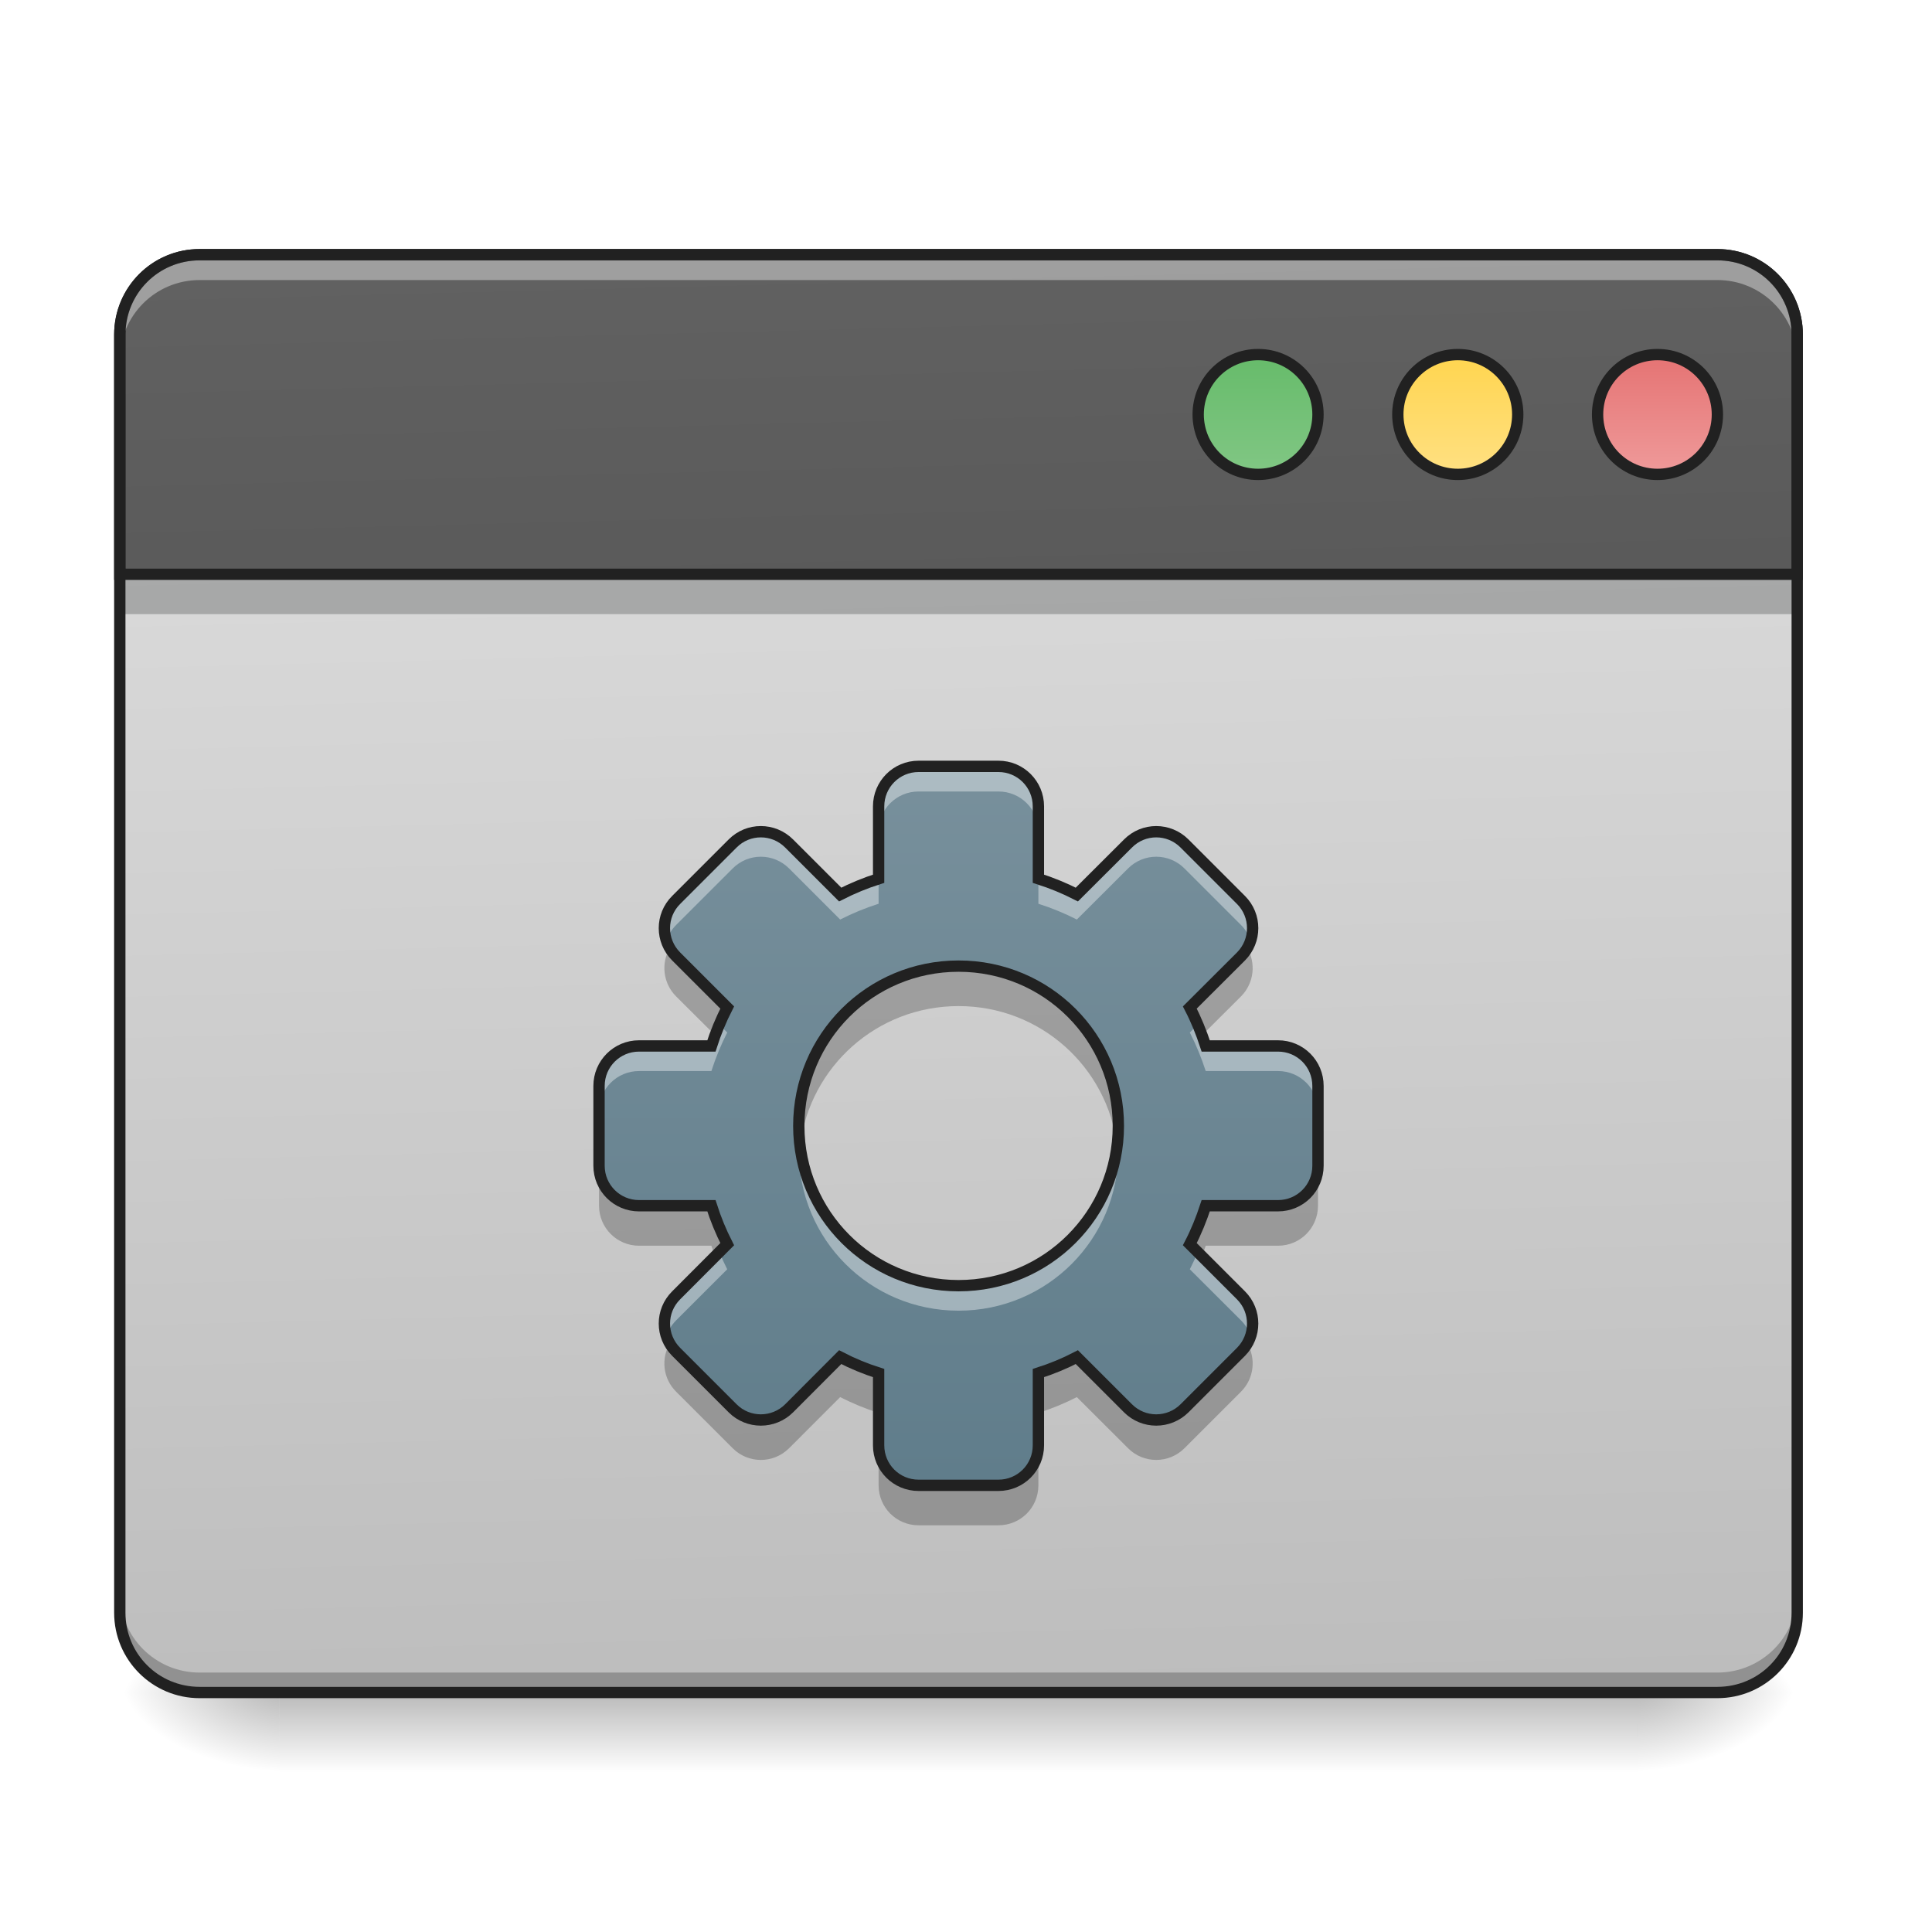
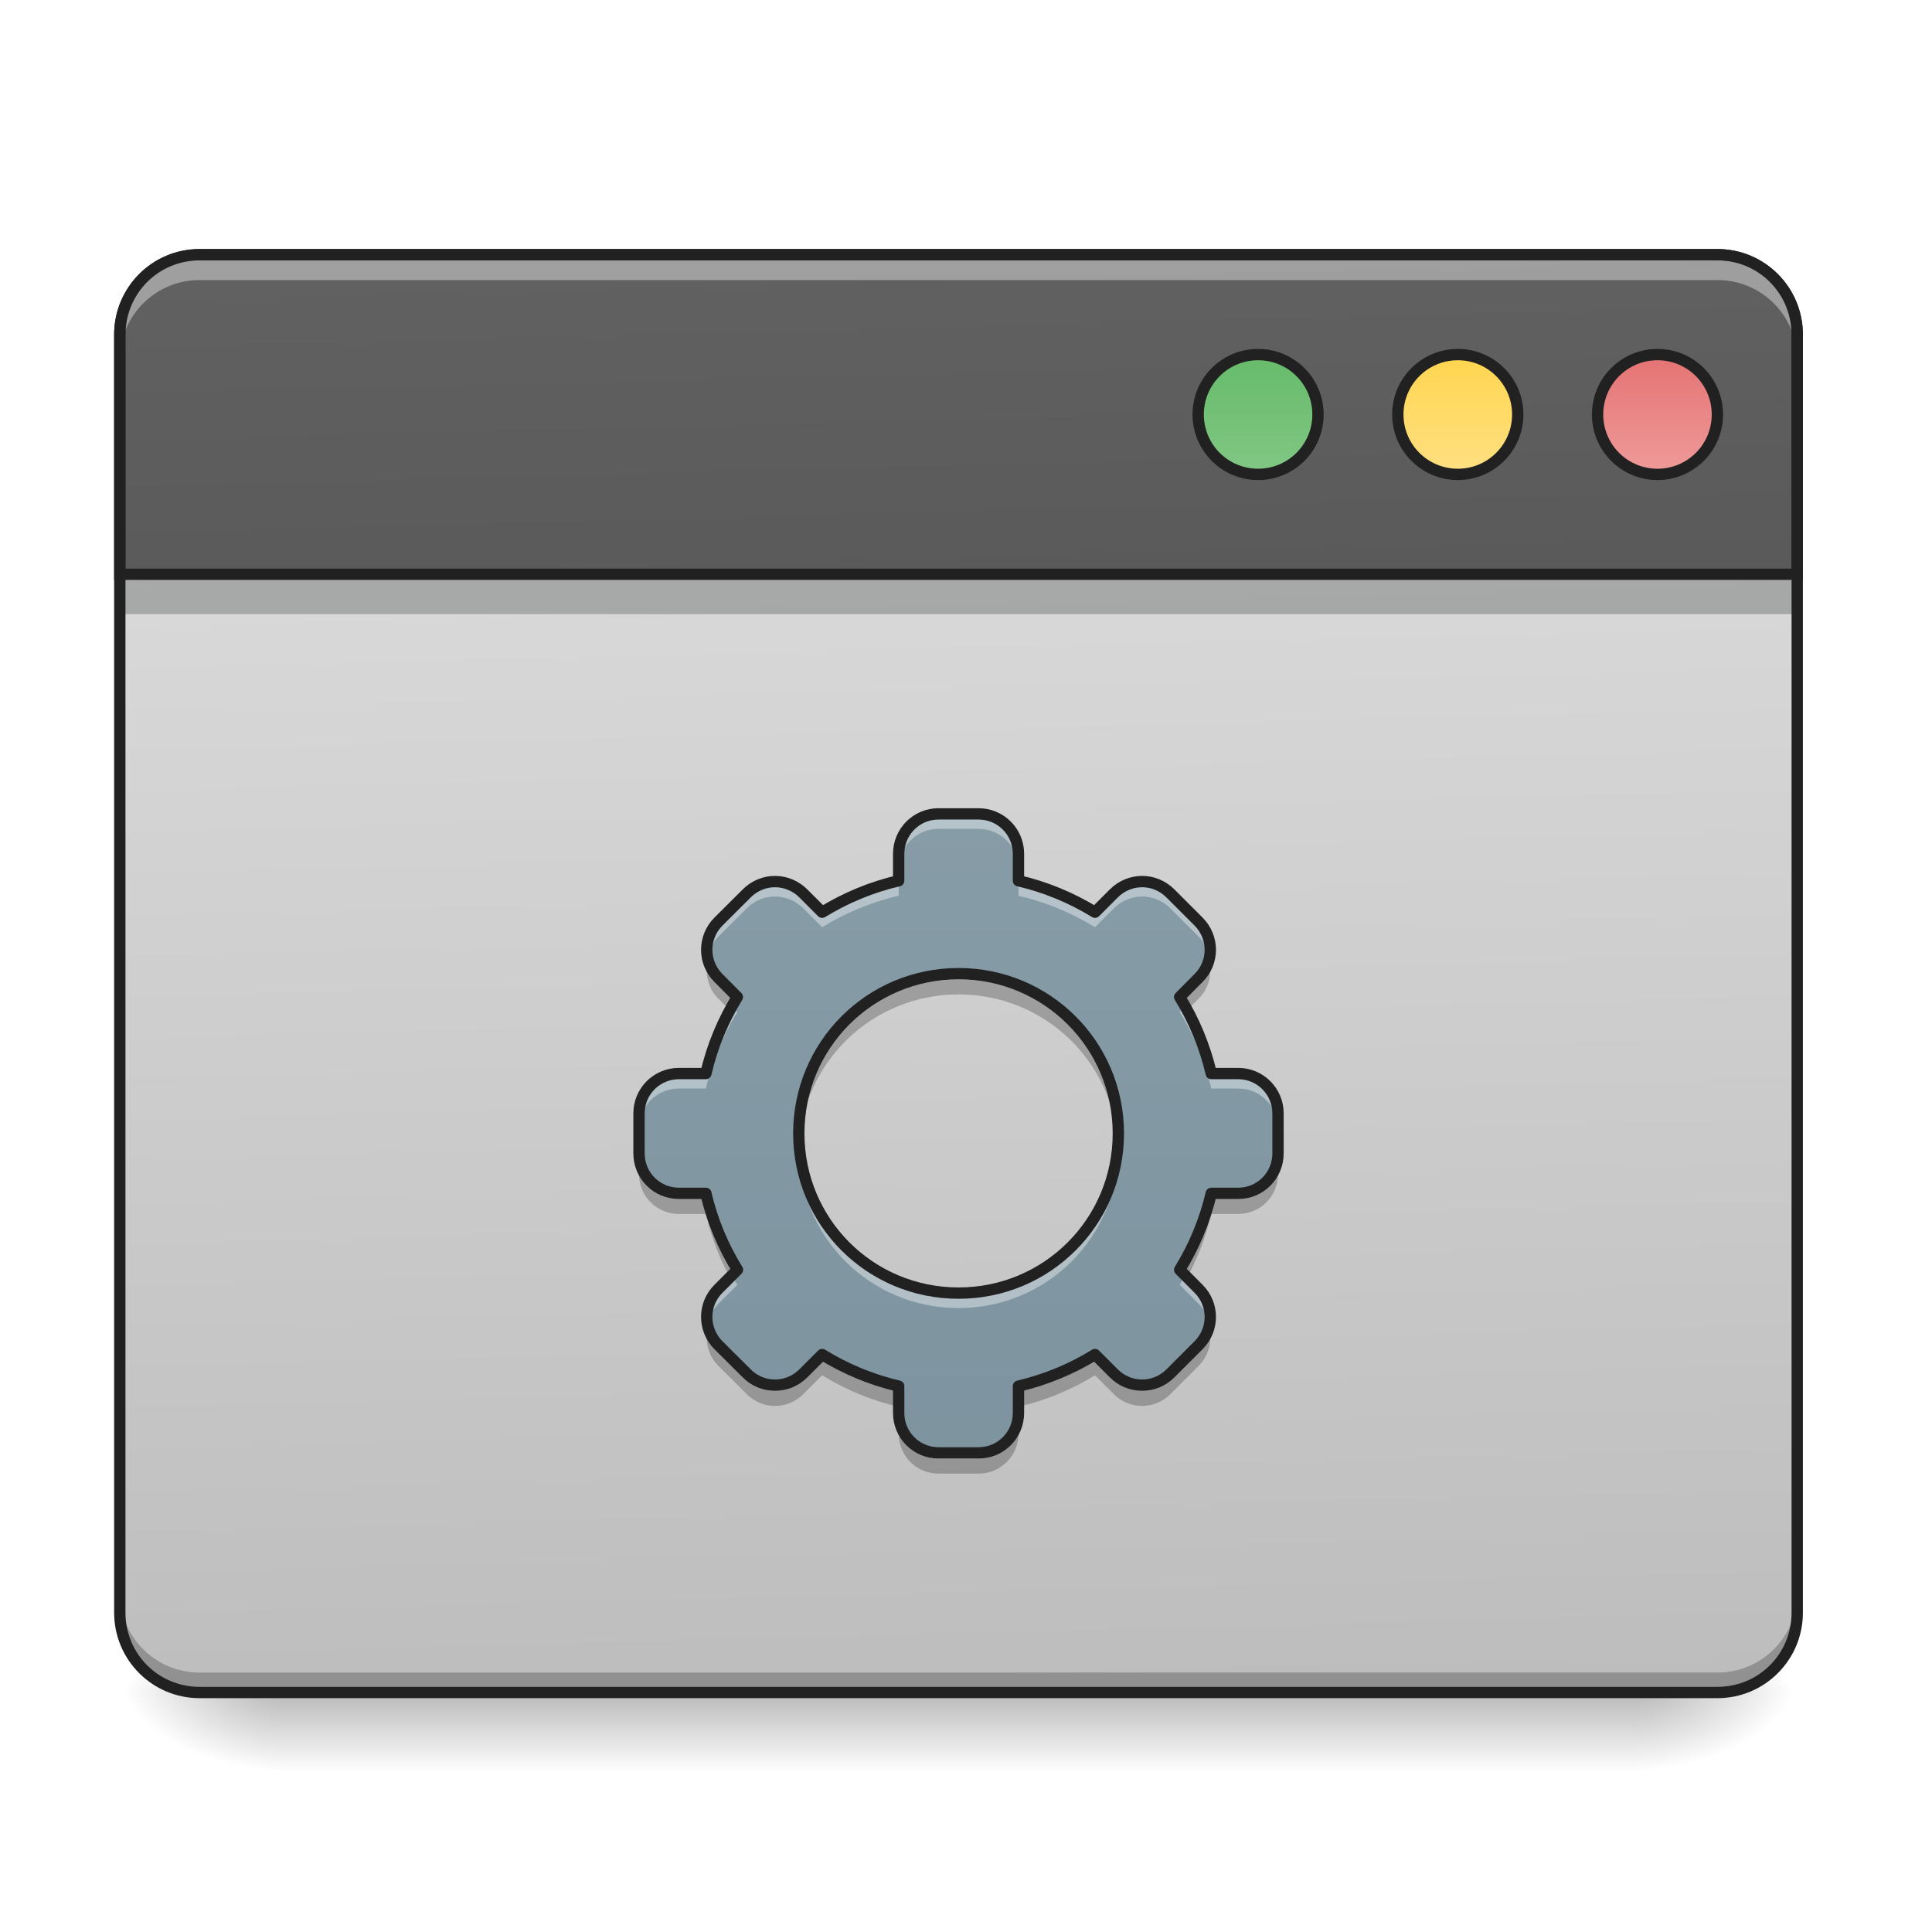
<svg xmlns="http://www.w3.org/2000/svg" width="64px" height="64px" viewBox="0 0 64 64" version="1.1">
  <defs>
    <linearGradient id="linear0" gradientUnits="userSpaceOnUse" x1="254" y1="233.5" x2="254" y2="254.667" gradientTransform="matrix(0.125012,0,0,0.125012,-0.00000763012,26.87757)">
      <stop offset="0" style="stop-color:rgb(0%,0%,0%);stop-opacity:0.275;" />
      <stop offset="1" style="stop-color:rgb(0%,0%,0%);stop-opacity:0;" />
    </linearGradient>
    <radialGradient id="radial0" gradientUnits="userSpaceOnUse" cx="450.909" cy="189.579" fx="450.909" fy="189.579" r="21.167" gradientTransform="matrix(0.000000348341,-0.156265,-0.281277,-0.000000203077,106.9074,127.1907)">
      <stop offset="0" style="stop-color:rgb(0%,0%,0%);stop-opacity:0.314;" />
      <stop offset="0.222" style="stop-color:rgb(0%,0%,0%);stop-opacity:0.275;" />
      <stop offset="1" style="stop-color:rgb(0%,0%,0%);stop-opacity:0;" />
    </radialGradient>
    <radialGradient id="radial1" gradientUnits="userSpaceOnUse" cx="450.909" cy="189.579" fx="450.909" fy="189.579" r="21.167" gradientTransform="matrix(-0.000000348341,0.156265,0.281277,0.000000203077,-43.40132,-15.05496)">
      <stop offset="0" style="stop-color:rgb(0%,0%,0%);stop-opacity:0.314;" />
      <stop offset="0.222" style="stop-color:rgb(0%,0%,0%);stop-opacity:0.275;" />
      <stop offset="1" style="stop-color:rgb(0%,0%,0%);stop-opacity:0;" />
    </radialGradient>
    <radialGradient id="radial2" gradientUnits="userSpaceOnUse" cx="450.909" cy="189.579" fx="450.909" fy="189.579" r="21.167" gradientTransform="matrix(-0.000000348341,-0.156265,0.281277,-0.000000203077,-43.40132,127.1907)">
      <stop offset="0" style="stop-color:rgb(0%,0%,0%);stop-opacity:0.314;" />
      <stop offset="0.222" style="stop-color:rgb(0%,0%,0%);stop-opacity:0.275;" />
      <stop offset="1" style="stop-color:rgb(0%,0%,0%);stop-opacity:0;" />
    </radialGradient>
    <radialGradient id="radial3" gradientUnits="userSpaceOnUse" cx="450.909" cy="189.579" fx="450.909" fy="189.579" r="21.167" gradientTransform="matrix(0.000000348341,0.156265,-0.281277,0.000000203077,106.9074,-15.05496)">
      <stop offset="0" style="stop-color:rgb(0%,0%,0%);stop-opacity:0.314;" />
      <stop offset="0.222" style="stop-color:rgb(0%,0%,0%);stop-opacity:0.275;" />
      <stop offset="1" style="stop-color:rgb(0%,0%,0%);stop-opacity:0;" />
    </radialGradient>
    <linearGradient id="linear1" gradientUnits="userSpaceOnUse" x1="306.917" y1="-25.792" x2="305.955" y2="-135.329" gradientTransform="matrix(0.150699,0,0,0.434824,-11.70803,67.2827)">
      <stop offset="0" style="stop-color:rgb(74.118%,74.118%,74.118%);stop-opacity:1;" />
      <stop offset="1" style="stop-color:rgb(87.843%,87.843%,87.843%);stop-opacity:1;" />
    </linearGradient>
    <linearGradient id="linear2" gradientUnits="userSpaceOnUse" x1="306.917" y1="-25.792" x2="305.955" y2="-135.329" gradientTransform="matrix(4.556143,0,0,13.14618,-353.9727,2034.18)">
      <stop offset="0" style="stop-color:rgb(25.882%,25.882%,25.882%);stop-opacity:1;" />
      <stop offset="1" style="stop-color:rgb(38.039%,38.039%,38.039%);stop-opacity:1;" />
    </linearGradient>
    <linearGradient id="linear3" gradientUnits="userSpaceOnUse" x1="349.25" y1="-158.083" x2="349.25" y2="-115.75" gradientTransform="matrix(0.749999,0,0,0.749999,71.43777,-2.479259)">
      <stop offset="0" style="stop-color:rgb(40%,73.333%,41.569%);stop-opacity:1;" />
      <stop offset="1" style="stop-color:rgb(50.588%,78.039%,51.765%);stop-opacity:1;" />
    </linearGradient>
    <linearGradient id="linear4" gradientUnits="userSpaceOnUse" x1="349.25" y1="-158.083" x2="349.25" y2="-115.75" gradientTransform="matrix(0.750001,0,0,0.750001,124.3537,-2.47902)">
      <stop offset="0" style="stop-color:rgb(100%,83.529%,30.98%);stop-opacity:1;" />
      <stop offset="1" style="stop-color:rgb(100%,87.843%,50.98%);stop-opacity:1;" />
    </linearGradient>
    <linearGradient id="linear5" gradientUnits="userSpaceOnUse" x1="349.25" y1="-158.083" x2="349.25" y2="-115.75" gradientTransform="matrix(0.75,0,0,0.75,177.2708,-2.479186)">
      <stop offset="0" style="stop-color:rgb(89.804%,45.098%,45.098%);stop-opacity:1;" />
      <stop offset="1" style="stop-color:rgb(93.725%,60.392%,60.392%);stop-opacity:1;" />
    </linearGradient>
-     <linearGradient id="linear6" gradientUnits="userSpaceOnUse" x1="254" y1="148.833" x2="254" y2="-41.667" gradientTransform="matrix(0.125012,0,0,0.125012,0.000000833413,30.3483)">
-       <stop offset="0" style="stop-color:rgb(37.647%,49.02%,54.51%);stop-opacity:1;" />
-       <stop offset="1" style="stop-color:rgb(47.059%,56.471%,61.176%);stop-opacity:1;" />
+     <linearGradient id="linear6" gradientUnits="userSpaceOnUse" x1="254" y1="214.044" x2="254" y2="-251.622" gradientTransform="matrix(0.125012,0,0,0.125012,0.000000825079,34.60193)">
+       <stop offset="0" style="stop-color:rgb(47.059%,56.471%,61.176%);stop-opacity:1;" />
+       <stop offset="1" style="stop-color:rgb(56.471%,64.314%,68.235%);stop-opacity:1;" />
    </linearGradient>
  </defs>
  <g id="surface1">
    <path style=" stroke:none;fill-rule:nonzero;fill:url(#linear0);" d="M 9.262 56.066 L 54.246 56.066 L 54.246 58.715 L 9.262 58.715 Z M 9.262 56.066 " />
    <path style=" stroke:none;fill-rule:nonzero;fill:url(#radial0);" d="M 54.246 56.066 L 59.535 56.066 L 59.535 53.422 L 54.246 53.422 Z M 54.246 56.066 " />
    <path style=" stroke:none;fill-rule:nonzero;fill:url(#radial1);" d="M 9.262 56.066 L 3.969 56.066 L 3.969 58.715 L 9.262 58.715 Z M 9.262 56.066 " />
    <path style=" stroke:none;fill-rule:nonzero;fill:url(#radial2);" d="M 9.262 56.066 L 3.969 56.066 L 3.969 53.422 L 9.262 53.422 Z M 9.262 56.066 " />
    <path style=" stroke:none;fill-rule:nonzero;fill:url(#radial3);" d="M 54.246 56.066 L 59.535 56.066 L 59.535 58.715 L 54.246 58.715 Z M 54.246 56.066 " />
    <path style=" stroke:none;fill-rule:nonzero;fill:url(#linear1);" d="M 6.613 8.438 L 56.891 8.438 C 58.352 8.438 59.535 9.621 59.535 11.086 L 59.535 53.422 C 59.535 54.883 58.352 56.066 56.891 56.066 L 6.613 56.066 C 5.152 56.066 3.969 54.883 3.969 53.422 L 3.969 11.086 C 3.969 9.621 5.152 8.438 6.613 8.438 Z M 6.613 8.438 " />
    <path style=" stroke:none;fill-rule:nonzero;fill:rgb(3.922%,5.098%,5.49%);fill-opacity:0.235;" d="M 3.969 19.023 L 59.535 19.023 L 59.535 20.344 L 3.969 20.344 Z M 3.969 19.023 " />
    <path style=" stroke:none;fill-rule:nonzero;fill:rgb(0%,0%,0%);fill-opacity:0.235;" d="M 6.613 56.094 C 5.148 56.094 3.969 54.914 3.969 53.449 L 3.969 52.762 C 3.969 54.227 5.148 55.406 6.613 55.406 L 56.891 55.406 C 58.355 55.406 59.535 54.227 59.535 52.762 L 59.535 53.449 C 59.535 54.914 58.355 56.094 56.891 56.094 Z M 6.613 56.094 " />
    <path style="fill-rule:nonzero;fill:url(#linear2);stroke-width:11.339;stroke-linecap:round;stroke-linejoin:miter;stroke:rgb(12.941%,12.941%,12.941%);stroke-opacity:1;stroke-miterlimit:4;" d="M 199.942 255.094 C 155.654 255.094 119.989 290.76 119.989 335.165 L 119.989 575.142 L 1799.946 575.142 L 1799.946 335.165 C 1799.946 290.76 1764.28 255.094 1719.993 255.094 Z M 199.942 255.094 " transform="matrix(0.0330761,0,0,0.0330761,0,0)" />
    <path style=" stroke:none;fill-rule:nonzero;fill:rgb(100%,100%,100%);fill-opacity:0.392;" d="M 6.613 8.59 C 5.148 8.59 3.969 9.77 3.969 11.238 L 3.969 11.926 C 3.969 10.457 5.148 9.277 6.613 9.277 L 56.891 9.277 C 58.355 9.277 59.535 10.457 59.535 11.926 L 59.535 11.238 C 59.535 9.77 58.355 8.59 56.891 8.59 Z M 6.613 8.59 " />
    <path style=" stroke:none;fill-rule:nonzero;fill:rgb(12.941%,12.941%,12.941%);fill-opacity:1;" d="M 6.613 8.25 C 5.047 8.25 3.781 9.52 3.781 11.086 L 3.781 53.422 C 3.781 54.988 5.047 56.254 6.613 56.254 L 56.891 56.254 C 58.457 56.254 59.723 54.988 59.723 53.422 L 59.723 11.086 C 59.723 9.52 58.457 8.25 56.891 8.25 Z M 6.613 8.625 L 56.891 8.625 C 58.258 8.625 59.348 9.719 59.348 11.086 L 59.348 53.422 C 59.348 54.789 58.258 55.879 56.891 55.879 L 6.613 55.879 C 5.25 55.879 4.156 54.789 4.156 53.422 L 4.156 11.086 C 4.156 9.719 5.25 8.625 6.613 8.625 Z M 6.613 8.625 " />
    <path style="fill-rule:nonzero;fill:url(#linear3);stroke-width:3;stroke-linecap:round;stroke-linejoin:miter;stroke:rgb(12.941%,12.941%,12.941%);stroke-opacity:1;stroke-miterlimit:4;" d="M 333.374 -121.04 C 342.155 -121.04 349.248 -113.947 349.248 -105.167 C 349.248 -96.386 342.155 -89.293 333.374 -89.293 C 324.594 -89.293 317.501 -96.386 317.501 -105.167 C 317.501 -113.947 324.594 -121.04 333.374 -121.04 Z M 333.374 -121.04 " transform="matrix(0.125012,0,0,0.125012,0,26.87757)" />
    <path style="fill-rule:nonzero;fill:url(#linear4);stroke-width:3;stroke-linecap:round;stroke-linejoin:miter;stroke:rgb(12.941%,12.941%,12.941%);stroke-opacity:1;stroke-miterlimit:4;" d="M 386.307 -121.04 C 395.056 -121.04 402.18 -113.947 402.18 -105.167 C 402.18 -96.386 395.056 -89.293 386.307 -89.293 C 377.526 -89.293 370.402 -96.386 370.402 -105.167 C 370.402 -113.947 377.526 -121.04 386.307 -121.04 Z M 386.307 -121.04 " transform="matrix(0.125012,0,0,0.125012,0,26.87757)" />
    <path style="fill-rule:nonzero;fill:url(#linear5);stroke-width:3;stroke-linecap:round;stroke-linejoin:miter;stroke:rgb(12.941%,12.941%,12.941%);stroke-opacity:1;stroke-miterlimit:4;" d="M 439.208 -121.04 C 447.988 -121.04 455.082 -113.947 455.082 -105.167 C 455.082 -96.386 447.988 -89.293 439.208 -89.293 C 430.428 -89.293 423.335 -96.386 423.335 -105.167 C 423.335 -113.947 430.428 -121.04 439.208 -121.04 Z M 439.208 -121.04 " transform="matrix(0.125012,0,0,0.125012,0,26.87757)" />
-     <path style=" stroke:none;fill-rule:nonzero;fill:url(#linear6);" d="M 30.43 25.387 C 29.695 25.387 29.105 25.98 29.105 26.711 L 29.105 29.109 C 28.664 29.25 28.238 29.426 27.832 29.633 L 26.141 27.941 C 25.621 27.422 24.785 27.422 24.27 27.941 L 22.398 29.812 C 21.879 30.328 21.879 31.164 22.398 31.684 L 24.09 33.375 C 23.883 33.781 23.707 34.207 23.566 34.648 L 21.168 34.648 C 20.438 34.648 19.844 35.238 19.844 35.973 L 19.844 38.617 C 19.844 39.352 20.438 39.941 21.168 39.941 L 23.566 39.941 C 23.707 40.383 23.883 40.809 24.09 41.215 L 22.398 42.91 C 21.879 43.426 21.879 44.262 22.398 44.781 L 24.27 46.652 C 24.785 47.168 25.621 47.168 26.141 46.652 L 27.832 44.957 C 28.238 45.168 28.664 45.344 29.105 45.484 L 29.105 47.879 C 29.105 48.613 29.695 49.203 30.43 49.203 L 33.074 49.203 C 33.809 49.203 34.398 48.613 34.398 47.879 L 34.398 45.484 C 34.84 45.344 35.266 45.168 35.672 44.957 L 37.367 46.652 C 37.883 47.168 38.719 47.168 39.238 46.652 L 41.109 44.781 C 41.625 44.262 41.625 43.426 41.109 42.91 L 39.414 41.215 C 39.625 40.809 39.797 40.383 39.941 39.941 L 42.336 39.941 C 43.07 39.941 43.66 39.352 43.66 38.617 L 43.66 35.973 C 43.66 35.238 43.07 34.648 42.336 34.648 L 39.941 34.648 C 39.797 34.207 39.625 33.781 39.414 33.375 L 41.109 31.684 C 41.625 31.164 41.625 30.328 41.109 29.812 L 39.238 27.941 C 38.719 27.422 37.883 27.422 37.367 27.941 L 35.672 29.633 C 35.266 29.426 34.84 29.25 34.398 29.109 L 34.398 26.711 C 34.398 25.98 33.809 25.387 33.074 25.387 Z M 31.754 32.004 C 34.684 32.004 37.047 34.363 37.047 37.297 C 37.047 40.227 34.684 42.59 31.754 42.59 C 28.82 42.59 26.461 40.227 26.461 37.297 C 26.461 34.363 28.82 32.004 31.754 32.004 Z M 31.754 32.004 " />
-     <path style=" stroke:none;fill-rule:nonzero;fill:rgb(100%,100%,100%);fill-opacity:0.392;" d="M 30.43 25.387 C 29.695 25.387 29.105 25.98 29.105 26.711 L 29.105 27.539 C 29.105 26.809 29.695 26.219 30.43 26.219 L 33.074 26.219 C 33.809 26.219 34.398 26.809 34.398 27.539 L 34.398 26.711 C 34.398 25.98 33.809 25.387 33.074 25.387 Z M 25.203 27.551 C 24.867 27.551 24.527 27.68 24.27 27.941 L 22.398 29.812 C 22.031 30.18 21.926 30.703 22.074 31.16 C 22.141 30.973 22.246 30.793 22.398 30.641 L 24.27 28.77 C 24.785 28.25 25.621 28.25 26.141 28.77 L 27.832 30.461 C 28.238 30.254 28.664 30.078 29.105 29.938 L 29.105 29.109 C 28.664 29.25 28.238 29.426 27.832 29.633 L 26.141 27.941 C 25.879 27.68 25.543 27.551 25.203 27.551 Z M 38.301 27.551 C 37.965 27.551 37.625 27.68 37.367 27.941 L 35.672 29.633 C 35.266 29.426 34.84 29.25 34.398 29.109 L 34.398 29.938 C 34.84 30.078 35.266 30.254 35.672 30.461 L 37.367 28.77 C 37.883 28.25 38.719 28.25 39.238 28.77 L 41.109 30.641 C 41.262 30.793 41.367 30.973 41.43 31.16 C 41.582 30.703 41.477 30.18 41.109 29.812 L 39.238 27.941 C 38.977 27.68 38.641 27.551 38.301 27.551 Z M 39.68 33.941 L 39.414 34.203 C 39.625 34.613 39.797 35.039 39.941 35.48 L 42.336 35.48 C 43.07 35.48 43.66 36.07 43.66 36.801 L 43.66 35.973 C 43.66 35.238 43.07 34.648 42.336 34.648 L 39.941 34.648 C 39.863 34.41 39.777 34.172 39.68 33.941 Z M 23.828 33.941 C 23.73 34.172 23.645 34.41 23.566 34.648 L 21.168 34.648 C 20.438 34.648 19.844 35.238 19.844 35.973 L 19.844 36.801 C 19.844 36.07 20.438 35.48 21.168 35.48 L 23.566 35.48 C 23.707 35.039 23.883 34.613 24.09 34.203 Z M 26.477 37.711 C 26.465 37.848 26.461 37.984 26.461 38.125 C 26.461 41.059 28.82 43.418 31.754 43.418 C 34.684 43.418 37.047 41.059 37.047 38.125 C 37.047 37.984 37.039 37.848 37.027 37.711 C 36.82 40.445 34.547 42.59 31.754 42.59 C 28.961 42.59 26.688 40.445 26.477 37.711 Z M 23.828 41.48 L 22.398 42.91 C 22.031 43.277 21.926 43.801 22.074 44.258 C 22.141 44.07 22.246 43.891 22.398 43.738 L 24.09 42.047 C 23.996 41.859 23.91 41.672 23.828 41.48 Z M 39.68 41.48 C 39.598 41.672 39.508 41.859 39.414 42.047 L 41.109 43.738 C 41.262 43.891 41.367 44.07 41.43 44.258 C 41.582 43.801 41.477 43.277 41.109 42.91 Z M 39.68 41.48 " />
-     <path style=" stroke:none;fill-rule:nonzero;fill:rgb(0%,0%,0%);fill-opacity:0.235;" d="M 22.195 31.391 C 21.891 31.902 21.957 32.566 22.398 33.008 L 23.68 34.285 C 23.797 33.961 23.934 33.648 24.09 33.344 L 22.398 31.648 C 22.32 31.57 22.25 31.484 22.195 31.391 Z M 41.309 31.391 C 41.254 31.484 41.188 31.57 41.109 31.648 L 39.414 33.344 C 39.57 33.648 39.707 33.961 39.828 34.285 L 41.109 33.008 C 41.547 32.566 41.613 31.902 41.309 31.391 Z M 31.754 31.973 C 28.82 31.973 26.461 34.332 26.461 37.262 C 26.461 37.492 26.477 37.719 26.504 37.941 C 26.836 35.332 29.051 33.328 31.754 33.328 C 34.457 33.328 36.672 35.332 37.004 37.941 C 37.031 37.719 37.047 37.492 37.047 37.262 C 37.047 34.332 34.684 31.973 31.754 31.973 Z M 19.844 38.586 L 19.844 39.941 C 19.844 40.676 20.438 41.266 21.168 41.266 L 23.566 41.266 C 23.602 41.375 23.641 41.484 23.68 41.594 L 24.09 41.184 C 23.883 40.777 23.707 40.352 23.566 39.91 L 21.168 39.91 C 20.438 39.91 19.844 39.32 19.844 38.586 Z M 43.66 38.586 C 43.66 39.32 43.07 39.91 42.336 39.91 L 39.941 39.91 C 39.797 40.352 39.625 40.777 39.414 41.184 L 39.828 41.594 C 39.867 41.484 39.906 41.375 39.941 41.266 L 42.336 41.266 C 43.07 41.266 43.66 40.676 43.66 39.941 Z M 22.195 44.488 C 21.891 45 21.957 45.664 22.398 46.102 L 24.27 47.973 C 24.785 48.492 25.621 48.492 26.141 47.973 L 27.832 46.281 C 28.238 46.488 28.664 46.664 29.105 46.805 L 29.105 45.449 C 28.664 45.309 28.238 45.133 27.832 44.926 L 26.141 46.617 C 25.621 47.137 24.785 47.137 24.27 46.617 L 22.398 44.746 C 22.32 44.668 22.25 44.582 22.195 44.488 Z M 41.309 44.488 C 41.254 44.582 41.188 44.668 41.109 44.746 L 39.238 46.617 C 38.719 47.137 37.883 47.137 37.367 46.617 L 35.672 44.926 C 35.266 45.133 34.84 45.309 34.398 45.449 L 34.398 46.805 C 34.84 46.664 35.266 46.488 35.672 46.281 L 37.367 47.973 C 37.883 48.492 38.719 48.492 39.238 47.973 L 41.109 46.102 C 41.547 45.664 41.613 45 41.309 44.488 Z M 29.105 47.848 L 29.105 49.203 C 29.105 49.938 29.695 50.527 30.43 50.527 L 33.074 50.527 C 33.809 50.527 34.398 49.938 34.398 49.203 L 34.398 47.848 C 34.398 48.582 33.809 49.172 33.074 49.172 L 30.43 49.172 C 29.695 49.172 29.105 48.582 29.105 47.848 Z M 29.105 47.848 " />
-     <path style="fill:none;stroke-width:3;stroke-linecap:round;stroke-linejoin:miter;stroke:rgb(12.941%,12.941%,12.941%);stroke-opacity:1;stroke-miterlimit:4;" d="M 243.414 -11.926 C 237.54 -11.926 232.822 -7.176 232.822 -1.333 L 232.822 17.853 C 229.291 18.978 225.885 20.384 222.635 22.04 L 209.105 8.51 C 204.949 4.354 198.262 4.354 194.138 8.51 L 179.17 23.477 C 175.015 27.602 175.015 34.289 179.17 38.445 L 192.7 51.975 C 191.044 55.224 189.638 58.63 188.513 62.161 L 169.328 62.161 C 163.484 62.161 158.735 66.879 158.735 72.754 L 158.735 93.908 C 158.735 99.782 163.484 104.501 169.328 104.501 L 188.513 104.501 C 189.638 108.032 191.044 111.438 192.7 114.687 L 179.17 128.248 C 175.015 132.373 175.015 139.06 179.17 143.216 L 194.138 158.183 C 198.262 162.308 204.949 162.308 209.105 158.183 L 222.635 144.622 C 225.885 146.309 229.291 147.715 232.822 148.84 L 232.822 167.995 C 232.822 173.869 237.54 178.587 243.414 178.587 L 264.568 178.587 C 270.443 178.587 275.161 173.869 275.161 167.995 L 275.161 148.84 C 278.692 147.715 282.098 146.309 285.348 144.622 L 298.909 158.183 C 303.034 162.308 309.72 162.308 313.876 158.183 L 328.844 143.216 C 332.968 139.06 332.968 132.373 328.844 128.248 L 315.282 114.687 C 316.97 111.438 318.345 108.032 319.501 104.501 L 338.655 104.501 C 344.53 104.501 349.248 99.782 349.248 93.908 L 349.248 72.754 C 349.248 66.879 344.53 62.161 338.655 62.161 L 319.501 62.161 C 318.345 58.63 316.97 55.224 315.282 51.975 L 328.844 38.445 C 332.968 34.289 332.968 27.602 328.844 23.477 L 313.876 8.51 C 309.72 4.354 303.034 4.354 298.909 8.51 L 285.348 22.04 C 282.098 20.384 278.692 18.978 275.161 17.853 L 275.161 -1.333 C 275.161 -7.176 270.443 -11.926 264.568 -11.926 Z M 254.007 41.007 C 277.442 41.007 296.347 59.88 296.347 83.347 C 296.347 106.782 277.442 125.686 254.007 125.686 C 230.54 125.686 211.667 106.782 211.667 83.347 C 211.667 59.88 230.54 41.007 254.007 41.007 Z M 254.007 41.007 " transform="matrix(0.125012,0,0,0.125012,0,26.87757)" />
+     <path style=" stroke:none;fill-rule:nonzero;fill:url(#linear6);" d="M 31.09 26.961 C 30.359 26.961 29.77 27.551 29.77 28.285 L 29.77 29.176 C 28.859 29.387 28.008 29.746 27.234 30.219 L 26.609 29.594 C 26.348 29.336 26.012 29.203 25.672 29.203 C 25.332 29.203 24.996 29.336 24.738 29.594 L 23.801 30.527 C 23.281 31.047 23.281 31.883 23.801 32.398 L 24.426 33.027 C 23.953 33.797 23.594 34.652 23.383 35.562 L 22.492 35.562 C 21.758 35.562 21.168 36.152 21.168 36.883 L 21.168 38.207 C 21.168 38.941 21.758 39.531 22.492 39.531 L 23.383 39.531 C 23.594 40.438 23.953 41.293 24.43 42.062 L 23.801 42.691 C 23.281 43.207 23.281 44.043 23.801 44.562 L 24.738 45.496 C 25.254 46.016 26.09 46.016 26.609 45.496 L 27.234 44.871 C 28.008 45.348 28.859 45.703 29.77 45.918 L 29.77 46.805 C 29.77 47.539 30.359 48.129 31.09 48.129 L 32.414 48.129 C 33.148 48.129 33.738 47.539 33.738 46.805 L 33.738 45.918 C 34.648 45.703 35.5 45.348 36.273 44.871 L 36.898 45.496 C 37.418 46.016 38.25 46.016 38.77 45.496 L 39.703 44.562 C 40.223 44.043 40.223 43.207 39.703 42.691 L 39.078 42.062 C 39.555 41.293 39.91 40.438 40.125 39.531 L 41.016 39.531 C 41.746 39.531 42.336 38.941 42.336 38.207 L 42.336 36.883 C 42.336 36.152 41.746 35.562 41.016 35.562 L 40.125 35.562 C 39.91 34.652 39.555 33.797 39.078 33.027 L 39.703 32.398 C 40.223 31.883 40.223 31.047 39.703 30.527 L 38.77 29.594 C 38.512 29.336 38.172 29.203 37.836 29.203 C 37.496 29.203 37.156 29.336 36.898 29.594 L 36.273 30.219 C 35.5 29.746 34.648 29.387 33.738 29.176 L 33.738 28.285 C 33.738 27.551 33.148 26.961 32.414 26.961 Z M 31.754 32.254 C 34.684 32.254 37.047 34.613 37.047 37.547 C 37.047 40.477 34.684 42.836 31.754 42.836 C 28.82 42.836 26.461 40.477 26.461 37.547 C 26.461 34.613 28.82 32.254 31.754 32.254 Z M 31.754 32.254 " />
+     <path style=" stroke:none;fill-rule:nonzero;fill:rgb(100%,100%,100%);fill-opacity:0.392;" d="M 31.09 27.125 C 30.359 27.125 29.77 27.715 29.77 28.449 L 29.77 28.781 C 29.77 28.047 30.359 27.457 31.09 27.457 L 32.414 27.457 C 33.148 27.457 33.738 28.047 33.738 28.781 L 33.738 28.449 C 33.738 27.715 33.148 27.125 32.414 27.125 Z M 29.77 29.34 C 28.859 29.555 28.008 29.91 27.234 30.387 L 26.609 29.758 C 26.348 29.5 26.012 29.371 25.672 29.371 C 25.332 29.371 24.996 29.5 24.738 29.758 L 23.801 30.695 C 23.5 30.996 23.375 31.402 23.422 31.797 C 23.457 31.516 23.586 31.242 23.801 31.023 L 24.738 30.09 C 24.996 29.832 25.332 29.699 25.672 29.699 C 26.012 29.699 26.348 29.832 26.609 30.09 L 27.234 30.715 C 28.008 30.242 28.859 29.883 29.77 29.672 Z M 33.738 29.34 L 33.738 29.672 C 34.648 29.883 35.5 30.242 36.273 30.715 L 36.898 30.09 C 37.156 29.832 37.496 29.699 37.836 29.699 C 38.172 29.699 38.512 29.832 38.77 30.09 L 39.703 31.023 C 39.922 31.242 40.047 31.516 40.082 31.797 C 40.133 31.402 40.008 30.996 39.703 30.695 L 38.77 29.758 C 38.512 29.5 38.172 29.371 37.836 29.371 C 37.496 29.371 37.156 29.5 36.898 29.758 L 36.273 30.387 C 35.5 29.91 34.648 29.555 33.738 29.34 Z M 24.305 33.398 C 23.891 34.117 23.578 34.898 23.383 35.727 L 22.492 35.727 C 21.758 35.727 21.168 36.316 21.168 37.051 L 21.168 37.379 C 21.168 36.648 21.758 36.059 22.492 36.059 L 23.383 36.059 C 23.594 35.148 23.953 34.293 24.426 33.523 Z M 39.203 33.398 L 39.078 33.523 C 39.555 34.293 39.91 35.148 40.125 36.059 L 41.016 36.059 C 41.746 36.059 42.336 36.648 42.336 37.379 L 42.336 37.051 C 42.336 36.316 41.746 35.727 41.016 35.727 L 40.125 35.727 C 39.93 34.898 39.617 34.117 39.203 33.398 Z M 26.465 37.875 C 26.461 37.93 26.461 37.984 26.461 38.043 C 26.461 40.973 28.82 43.332 31.754 43.332 C 34.684 43.332 37.047 40.973 37.047 38.043 C 37.047 37.984 37.043 37.93 37.043 37.875 C 36.957 40.73 34.629 43.004 31.754 43.004 C 28.875 43.004 26.551 40.73 26.465 37.875 Z M 24.305 42.352 L 23.801 42.855 C 23.5 43.156 23.375 43.566 23.422 43.957 C 23.457 43.676 23.586 43.402 23.801 43.188 L 24.43 42.559 C 24.387 42.492 24.344 42.422 24.305 42.352 Z M 39.203 42.352 C 39.16 42.422 39.121 42.492 39.078 42.559 L 39.703 43.188 C 39.922 43.402 40.047 43.676 40.082 43.957 C 40.133 43.566 40.008 43.156 39.703 42.855 Z M 39.203 42.352 " />
+     <path style=" stroke:none;fill-rule:nonzero;fill:rgb(0%,0%,0%);fill-opacity:0.235;" d="M 23.438 31.902 C 23.355 32.32 23.477 32.766 23.801 33.086 L 24.246 33.531 C 24.305 33.426 24.363 33.32 24.426 33.219 L 23.801 32.59 C 23.605 32.395 23.484 32.156 23.438 31.902 Z M 40.07 31.902 C 40.023 32.156 39.902 32.395 39.703 32.59 L 39.078 33.219 C 39.141 33.32 39.203 33.426 39.262 33.531 L 39.703 33.086 C 40.027 32.766 40.148 32.32 40.07 31.902 Z M 31.754 32.445 C 28.82 32.445 26.461 34.805 26.461 37.734 C 26.461 37.82 26.465 37.902 26.465 37.984 C 26.594 35.168 28.906 32.941 31.754 32.941 C 34.602 32.941 36.91 35.168 37.039 37.984 C 37.043 37.902 37.047 37.82 37.047 37.734 C 37.047 34.805 34.684 32.445 31.754 32.445 Z M 21.168 38.398 L 21.168 38.895 C 21.168 39.625 21.758 40.215 22.492 40.215 L 23.383 40.215 C 23.566 41.004 23.859 41.75 24.246 42.438 L 24.43 42.254 C 23.953 41.484 23.594 40.629 23.383 39.719 L 22.492 39.719 C 21.758 39.719 21.168 39.129 21.168 38.398 Z M 42.336 38.398 C 42.336 39.129 41.746 39.719 41.016 39.719 L 40.125 39.719 C 39.91 40.629 39.555 41.484 39.078 42.254 L 39.262 42.438 C 39.645 41.75 39.938 41.004 40.125 40.215 L 41.016 40.215 C 41.746 40.215 42.336 39.625 42.336 38.895 Z M 23.438 44.066 C 23.355 44.48 23.477 44.926 23.801 45.25 L 24.738 46.184 C 25.254 46.703 26.09 46.703 26.609 46.184 L 27.234 45.559 C 28.008 46.031 28.859 46.391 29.77 46.602 L 29.77 46.105 C 28.859 45.895 28.008 45.535 27.234 45.062 L 26.609 45.688 C 26.09 46.207 25.254 46.207 24.738 45.688 L 23.801 44.754 C 23.605 44.559 23.484 44.316 23.438 44.066 Z M 40.07 44.066 C 40.023 44.316 39.902 44.559 39.703 44.754 L 38.77 45.688 C 38.25 46.207 37.418 46.207 36.898 45.688 L 36.273 45.062 C 35.5 45.535 34.648 45.895 33.738 46.105 L 33.738 46.602 C 34.648 46.391 35.5 46.031 36.273 45.559 L 36.898 46.184 C 37.418 46.703 38.25 46.703 38.77 46.184 L 39.703 45.25 C 40.027 44.926 40.148 44.48 40.07 44.066 Z M 29.77 46.996 L 29.77 47.492 C 29.77 48.227 30.359 48.816 31.09 48.816 L 32.414 48.816 C 33.148 48.816 33.738 48.227 33.738 47.492 L 33.738 46.996 C 33.738 47.73 33.148 48.32 32.414 48.32 L 31.09 48.32 C 30.359 48.32 29.77 47.73 29.77 46.996 Z M 29.77 46.996 " />
+     <path style="fill:none;stroke-width:3;stroke-linecap:round;stroke-linejoin:round;stroke:rgb(12.941%,12.941%,12.941%);stroke-opacity:1;stroke-miterlimit:4;" d="M 248.695 0.667 C 242.852 0.667 238.134 5.385 238.134 11.26 L 238.134 18.384 C 230.853 20.071 224.041 22.946 217.854 26.727 L 212.855 21.727 C 210.761 19.665 208.074 18.603 205.355 18.603 C 202.637 18.603 199.95 19.665 197.887 21.727 L 190.388 29.195 C 186.232 33.351 186.232 40.038 190.388 44.163 L 195.388 49.194 C 191.607 55.349 188.732 62.192 187.045 69.473 L 179.92 69.473 C 174.046 69.473 169.328 74.191 169.328 80.034 L 169.328 90.627 C 169.328 96.502 174.046 101.22 179.92 101.22 L 187.045 101.22 C 188.732 108.469 191.607 115.312 195.419 121.468 L 190.388 126.499 C 186.232 130.623 186.232 137.31 190.388 141.466 L 197.887 148.934 C 202.012 153.09 208.699 153.09 212.855 148.934 L 217.854 143.934 C 224.041 147.747 230.853 150.59 238.134 152.309 L 238.134 159.402 C 238.134 165.276 242.852 169.994 248.695 169.994 L 259.288 169.994 C 265.162 169.994 269.88 165.276 269.88 159.402 L 269.88 152.309 C 277.161 150.59 283.973 147.747 290.16 143.934 L 295.159 148.934 C 299.315 153.09 305.971 153.09 310.127 148.934 L 317.595 141.466 C 321.751 137.31 321.751 130.623 317.595 126.499 L 312.595 121.468 C 316.407 115.312 319.251 108.469 320.969 101.22 L 328.094 101.22 C 333.937 101.22 338.655 96.502 338.655 90.627 L 338.655 80.034 C 338.655 74.191 333.937 69.473 328.094 69.473 L 320.969 69.473 C 319.251 62.192 316.407 55.349 312.595 49.194 L 317.595 44.163 C 321.751 40.038 321.751 33.351 317.595 29.195 L 310.127 21.727 C 308.064 19.665 305.346 18.603 302.659 18.603 C 299.94 18.603 297.222 19.665 295.159 21.727 L 290.16 26.727 C 283.973 22.946 277.161 20.071 269.88 18.384 L 269.88 11.26 C 269.88 5.385 265.162 0.667 259.288 0.667 Z M 254.007 43.007 C 277.442 43.007 296.347 61.88 296.347 85.346 C 296.347 108.782 277.442 127.655 254.007 127.655 C 230.54 127.655 211.667 108.782 211.667 85.346 C 211.667 61.88 230.54 43.007 254.007 43.007 Z M 254.007 43.007 " transform="matrix(0.125012,0,0,0.125012,0,26.87757)" />
  </g>
</svg>
